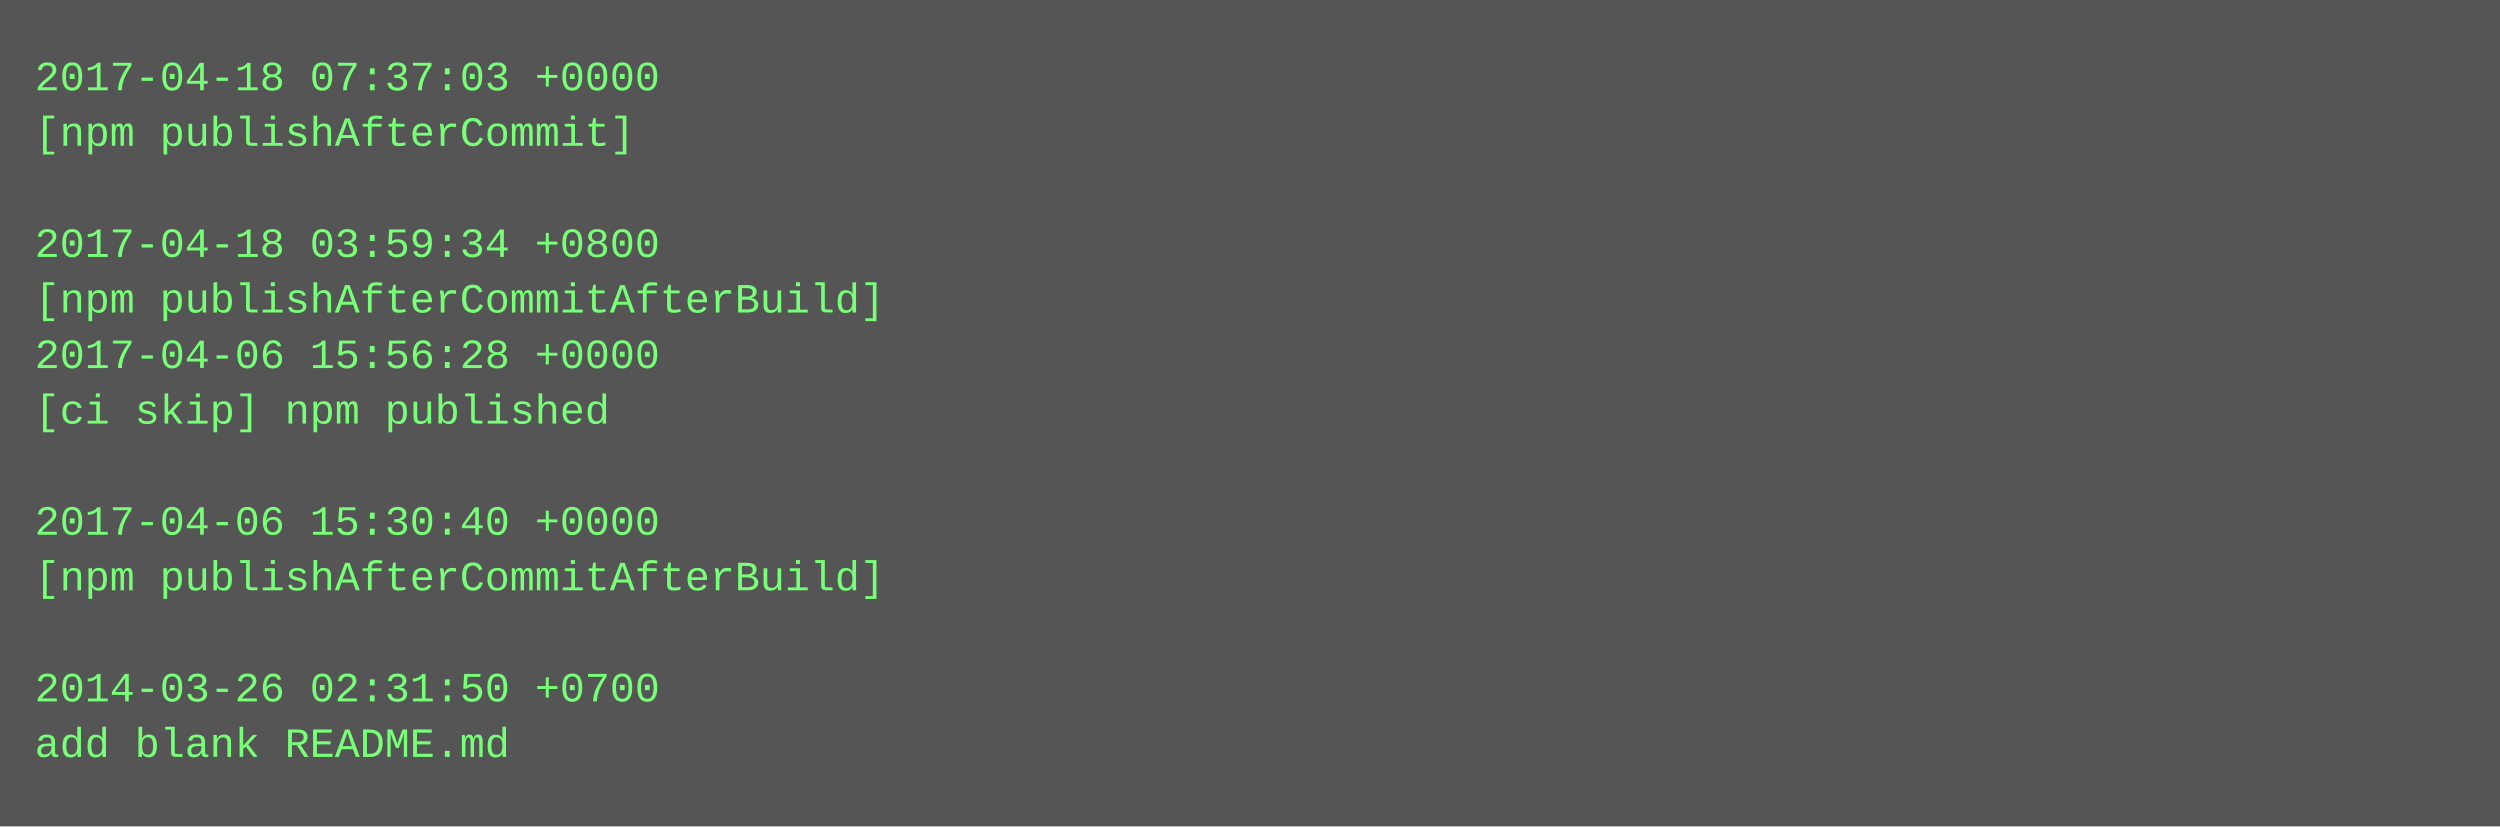
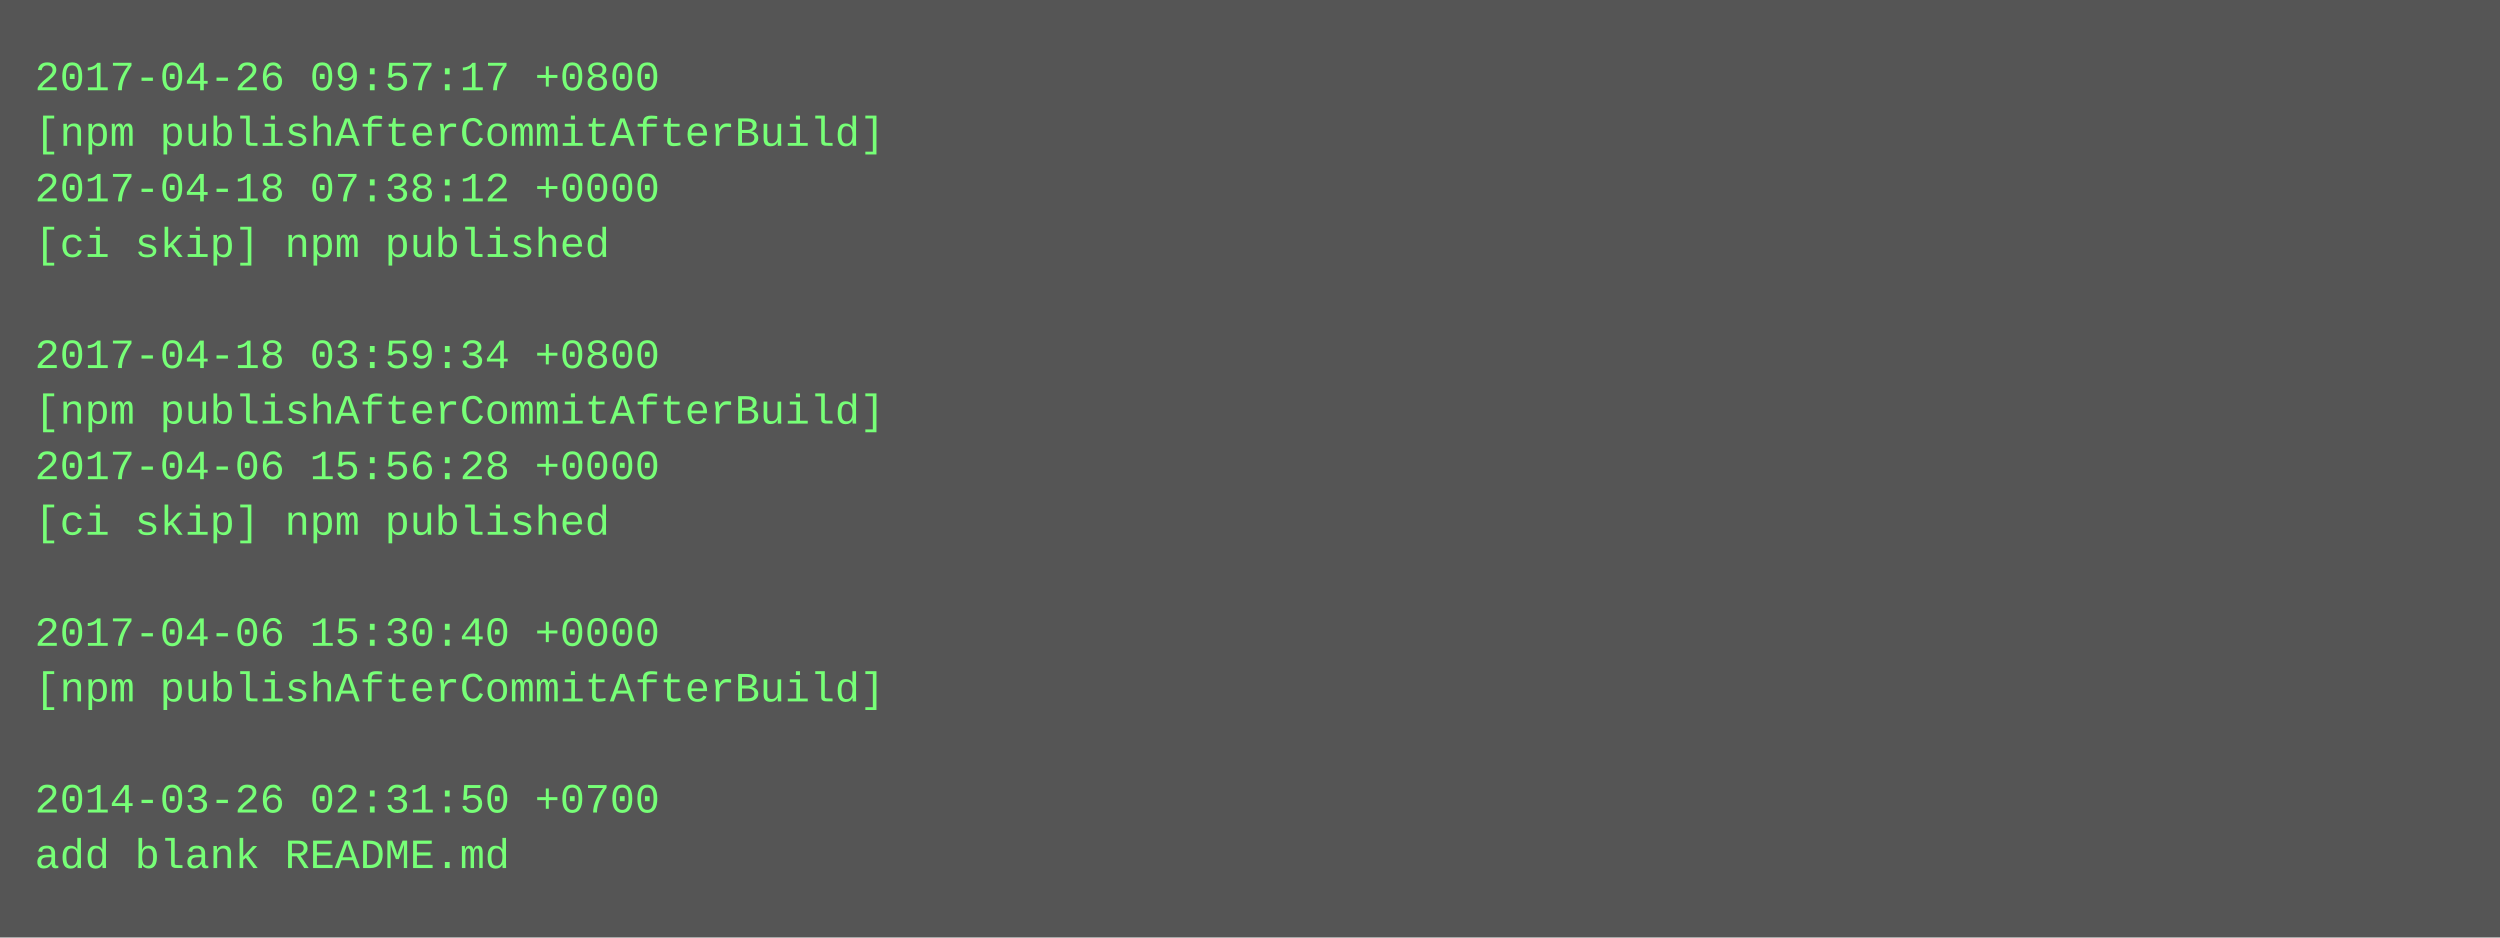
- <svg xmlns="http://www.w3.org/2000/svg" height="238" width="720">
-   <rect height="238" fill="#555" width="720" />
+ <svg xmlns="http://www.w3.org/2000/svg" height="270" width="720">
+   <rect height="270" fill="#555" width="720" />
  <text fill="#7f7" font-family="Courier New" font-size="12" xml:space="preserve">
-     <tspan x="10" y="26">2017-04-18 07:37:03 +0000</tspan>
-     <tspan x="10" y="42">[npm publishAfterCommit]</tspan>
-     <tspan x="10" y="58" />
-     <tspan x="10" y="74">2017-04-18 03:59:34 +0800</tspan>
-     <tspan x="10" y="90">[npm publishAfterCommitAfterBuild]</tspan>
-     <tspan x="10" y="106">2017-04-06 15:56:28 +0000</tspan>
-     <tspan x="10" y="122">[ci skip] npm published</tspan>
-     <tspan x="10" y="138" />
-     <tspan x="10" y="154">2017-04-06 15:30:40 +0000</tspan>
-     <tspan x="10" y="170">[npm publishAfterCommitAfterBuild]</tspan>
-     <tspan x="10" y="186" />
-     <tspan x="10" y="202">2014-03-26 02:31:50 +0700</tspan>
-     <tspan x="10" y="218">add blank README.md</tspan>
+     <tspan x="10" y="26">2017-04-26 09:57:17 +0800</tspan>
+     <tspan x="10" y="42">[npm publishAfterCommitAfterBuild]</tspan>
+     <tspan x="10" y="58">2017-04-18 07:38:12 +0000</tspan>
+     <tspan x="10" y="74">[ci skip] npm published</tspan>
+     <tspan x="10" y="90" />
+     <tspan x="10" y="106">2017-04-18 03:59:34 +0800</tspan>
+     <tspan x="10" y="122">[npm publishAfterCommitAfterBuild]</tspan>
+     <tspan x="10" y="138">2017-04-06 15:56:28 +0000</tspan>
+     <tspan x="10" y="154">[ci skip] npm published</tspan>
+     <tspan x="10" y="170" />
+     <tspan x="10" y="186">2017-04-06 15:30:40 +0000</tspan>
+     <tspan x="10" y="202">[npm publishAfterCommitAfterBuild]</tspan>
+     <tspan x="10" y="218" />
+     <tspan x="10" y="234">2014-03-26 02:31:50 +0700</tspan>
+     <tspan x="10" y="250">add blank README.md</tspan>
  </text>
</svg>
